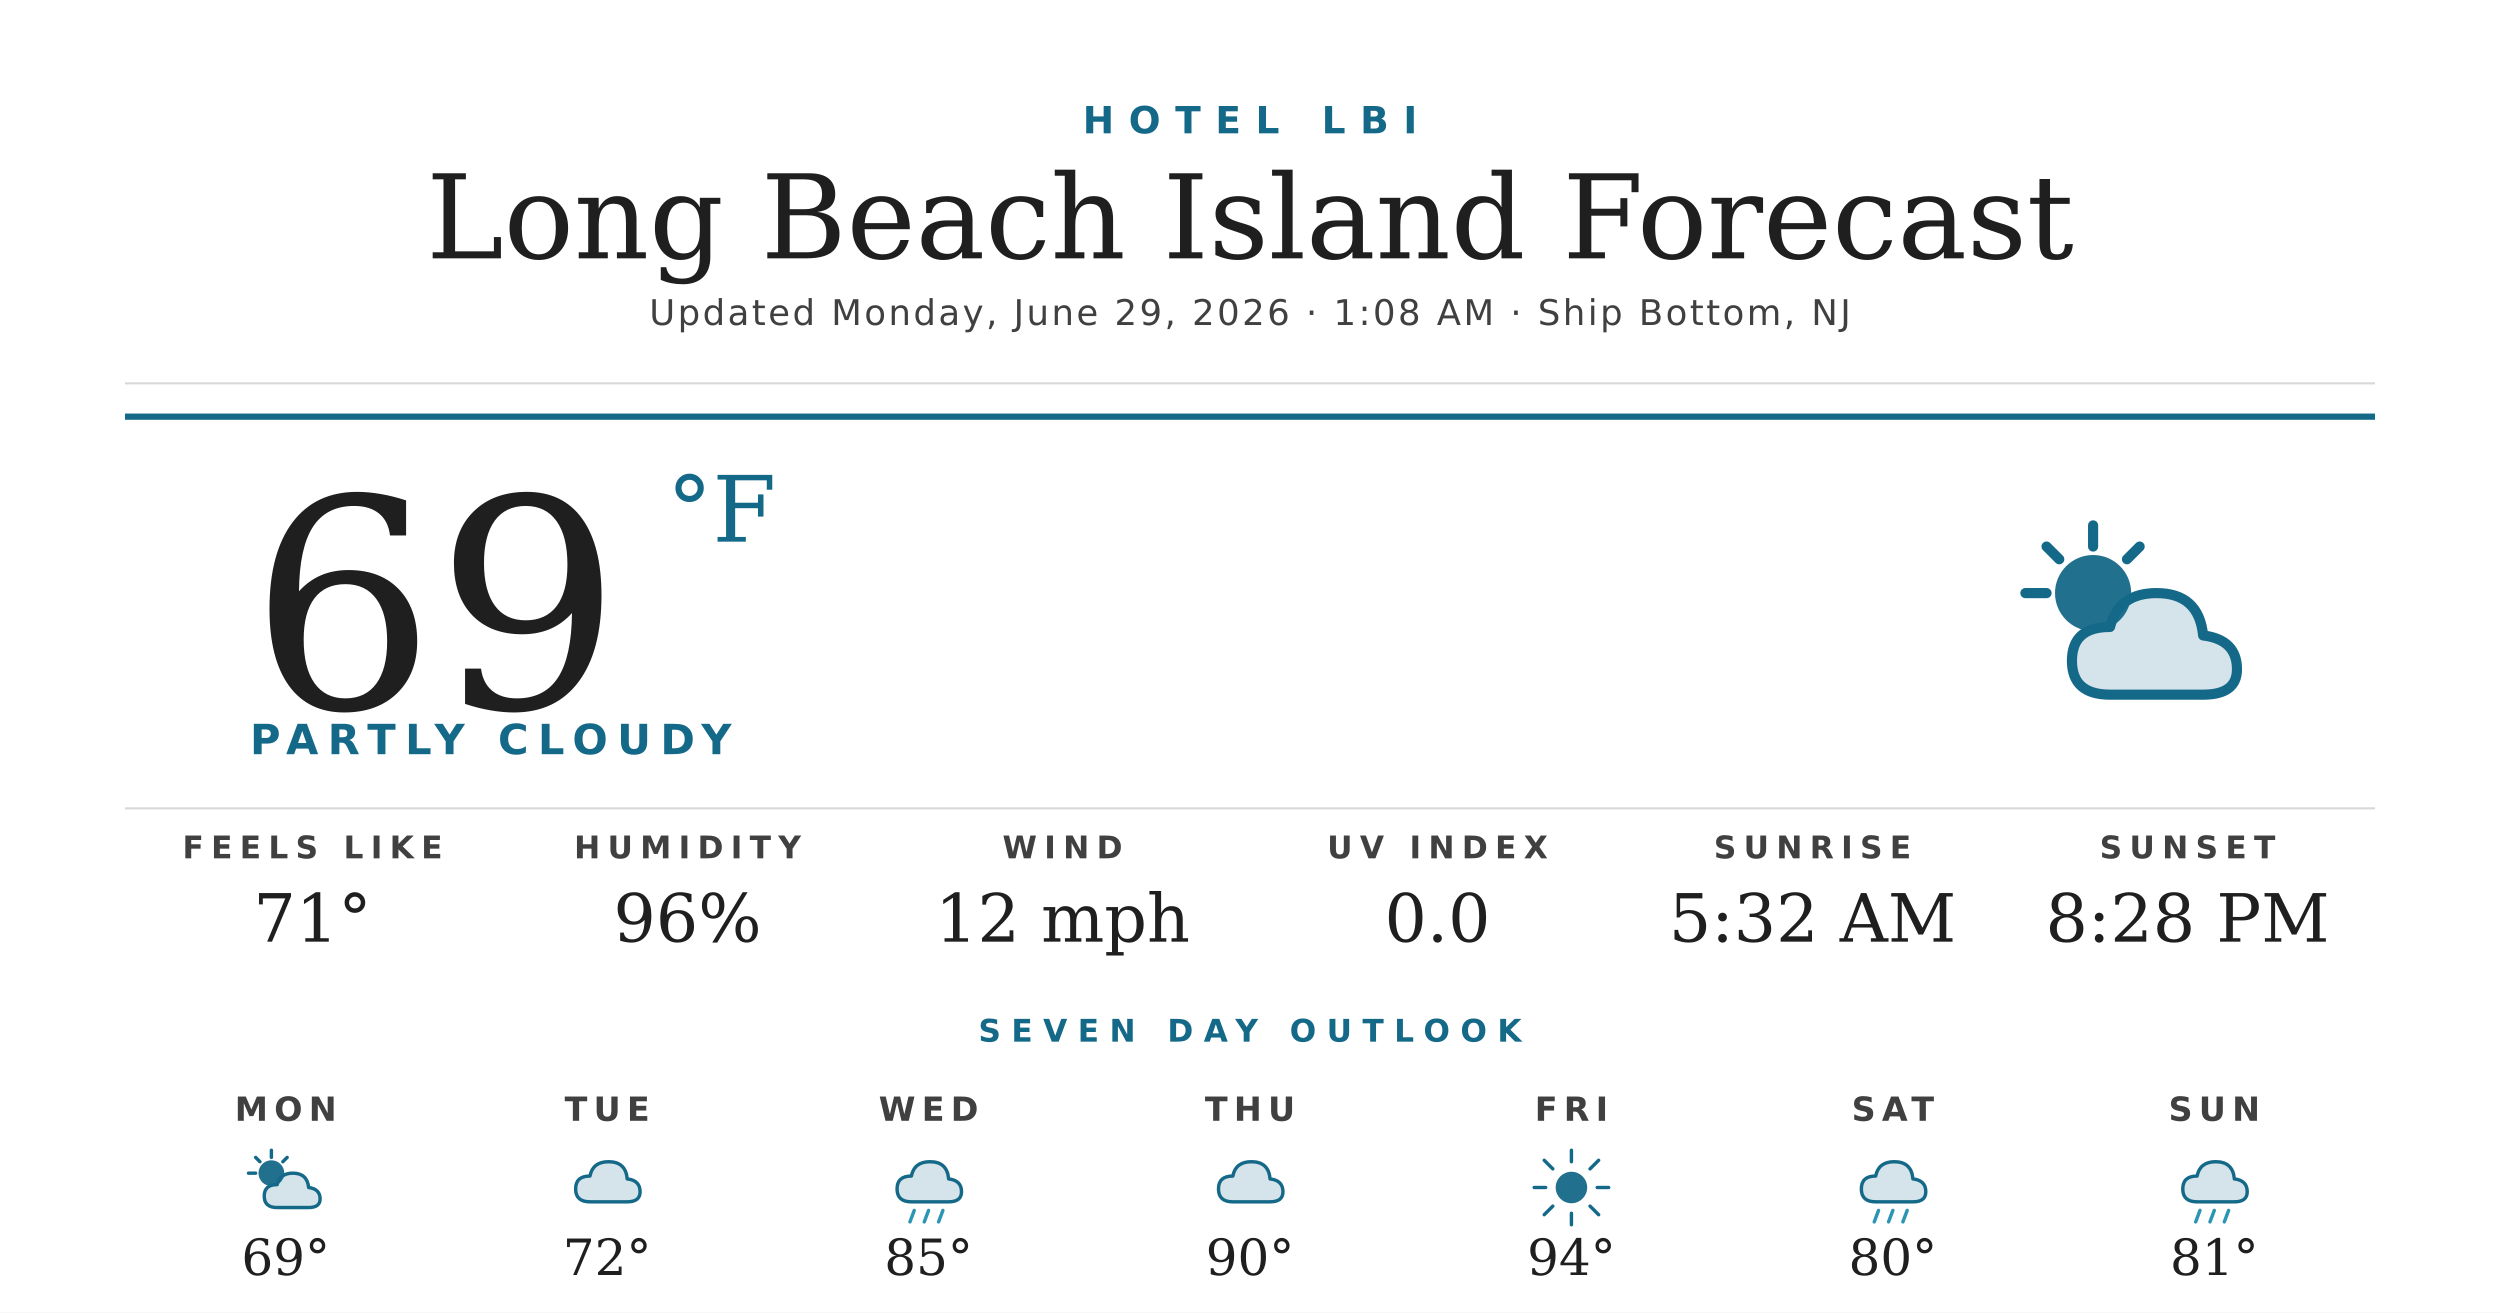
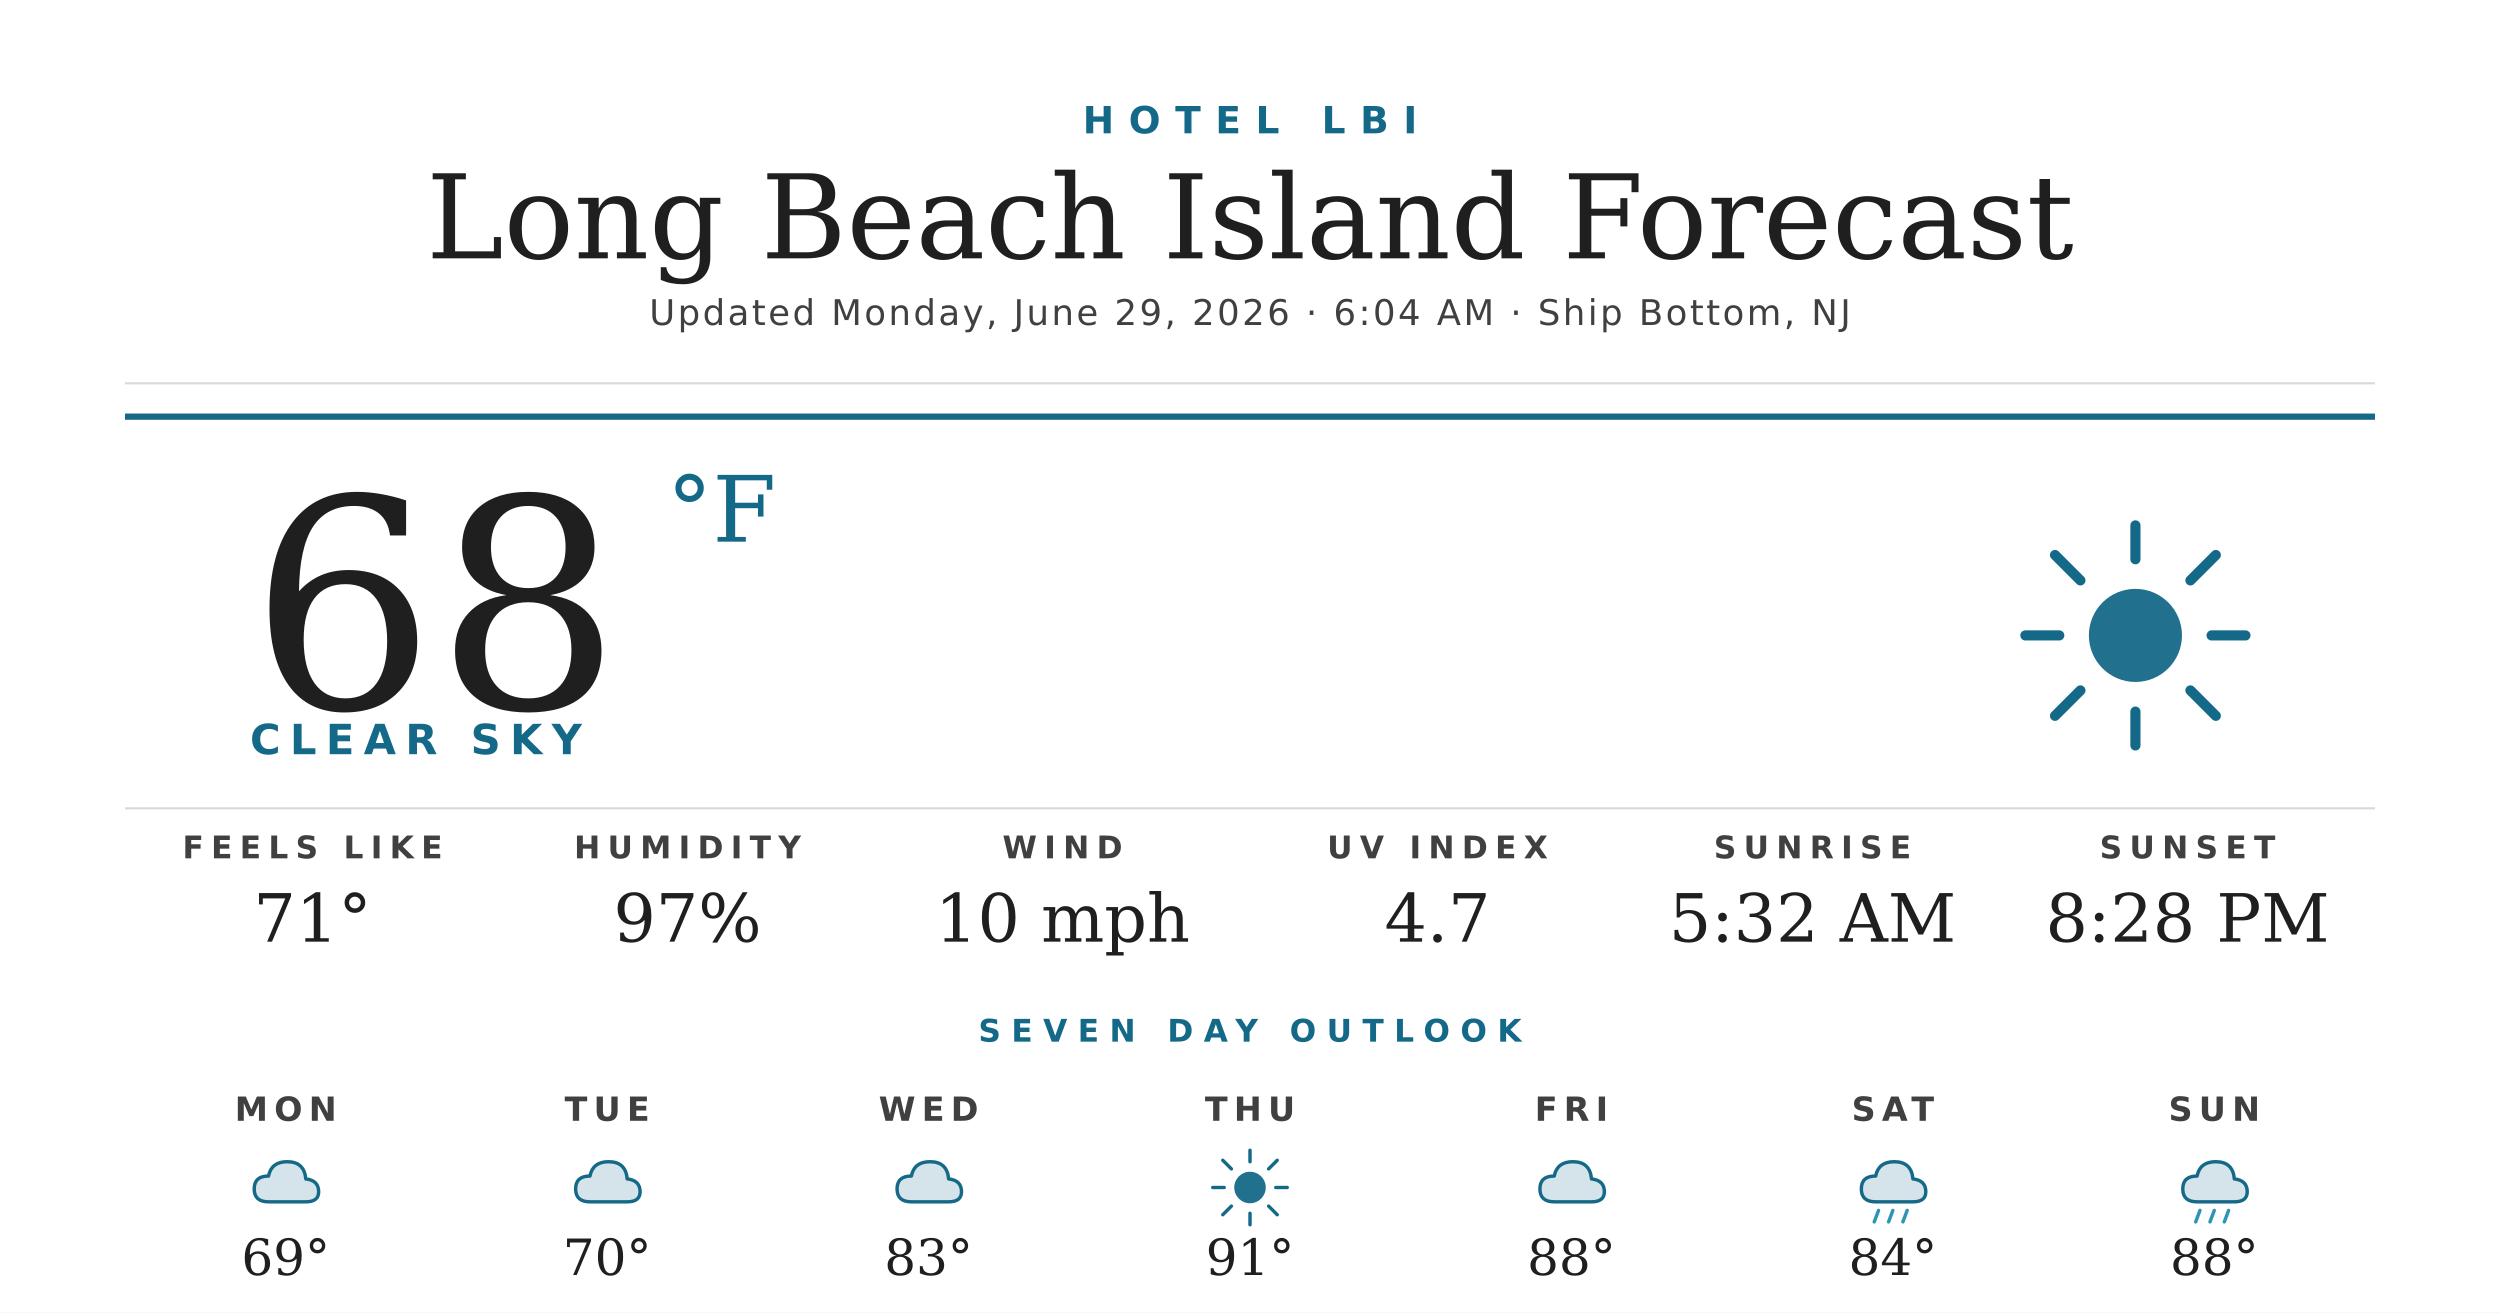
<svg xmlns="http://www.w3.org/2000/svg" width="1200" height="630" viewBox="0 0 1200 630">
  <rect width="1200" height="630" fill="#ffffff" />
  <text x="600" y="64" text-anchor="middle" font-family="'Montserrat Bold', 'Montserrat', 'DejaVu Sans', Helvetica, Arial, sans-serif" font-size="18" font-weight="700" fill="#156988" letter-spacing="7">HOTEL LBI</text>
  <text x="600" y="124" text-anchor="middle" font-family="'Prata', 'DejaVu Serif', Georgia, serif" font-size="56" fill="#1f1f1f">Long Beach Island Forecast</text>
-   <text x="600" y="156" text-anchor="middle" font-family="'Montserrat', 'DejaVu Sans', Helvetica, Arial, sans-serif" font-size="17" font-weight="500" fill="#404040" letter-spacing="1.2">Updated Monday, June 29, 2026 · 1:08 AM · Ship Bottom, NJ</text>
+   <text x="600" y="156" text-anchor="middle" font-family="'Montserrat', 'DejaVu Sans', Helvetica, Arial, sans-serif" font-size="17" font-weight="500" fill="#404040" letter-spacing="1.2">Updated Monday, June 29, 2026 · 6:04 AM · Ship Bottom, NJ</text>
  <line x1="60" y1="184" x2="1140" y2="184" stroke="#d8d8d8" stroke-width="1" />
  <line x1="60" y1="200" x2="1140" y2="200" stroke="#156988" stroke-width="3" />
-   <text x="120" y="340" font-family="'Prata', 'DejaVu Serif', Georgia, serif" font-size="140" fill="#1f1f1f">69</text>
+   <text x="120" y="340" font-family="'Prata', 'DejaVu Serif', Georgia, serif" font-size="140" fill="#1f1f1f">68</text>
  <text x="320" y="260" font-family="'Prata', 'DejaVu Serif', Georgia, serif" font-size="44" fill="#156988">°F</text>
-   <text x="120" y="362" font-family="'Montserrat Bold', 'Montserrat', 'DejaVu Sans', Helvetica, Arial, sans-serif" font-size="20" font-weight="700" fill="#156988" letter-spacing="4.5">PARTLY CLOUDY</text>
+   <text x="120" y="362" font-family="'Montserrat Bold', 'Montserrat', 'DejaVu Sans', Helvetica, Arial, sans-serif" font-size="20" font-weight="700" fill="#156988" letter-spacing="4.5">CLEAR SKY</text>
  <g transform="translate(960,240) scale(2.03125)">
-     <circle cx="22" cy="22" r="9" fill="#156988" opacity="0.95" />
-     <g stroke="#156988" stroke-width="2.4" stroke-linecap="round">
-       <line x1="22" y1="6" x2="22" y2="11" />
-       <line x1="6" y1="22" x2="11" y2="22" />
-       <line x1="11" y1="11" x2="14" y2="14" />
-       <line x1="33" y1="11" x2="30" y2="14" />
-     </g>
-     <path d="M26 46 Q17 46 17 38 Q17 30 26 30 Q28 22 37 22 Q47 22 48 32 Q56 33 56 40 Q56 46 48 46 Z" fill="#156988" opacity="0.18" />
-     <path d="M26 46 Q17 46 17 38 Q17 30 26 30 Q28 22 37 22 Q47 22 48 32 Q56 33 56 40 Q56 46 48 46 Z" fill="none" stroke="#156988" stroke-width="2.4" stroke-linejoin="round" />
-   </g>
-   <line x1="60" y1="388" x2="1140" y2="388" stroke="#d8d8d8" stroke-width="1" />
-   <text x="150" y="412" text-anchor="middle" font-family="'Montserrat Bold', 'Montserrat', 'DejaVu Sans', Helvetica, Arial, sans-serif" font-size="15" font-weight="700" fill="#404040" letter-spacing="3.5">FEELS LIKE</text>
-   <text x="150" y="452" text-anchor="middle" font-family="'Prata', 'DejaVu Serif', Georgia, serif" font-size="32" fill="#1f1f1f">71°</text>
-   <text x="330" y="412" text-anchor="middle" font-family="'Montserrat Bold', 'Montserrat', 'DejaVu Sans', Helvetica, Arial, sans-serif" font-size="15" font-weight="700" fill="#404040" letter-spacing="3.5">HUMIDITY</text>
-   <text x="330" y="452" text-anchor="middle" font-family="'Prata', 'DejaVu Serif', Georgia, serif" font-size="32" fill="#1f1f1f">96%</text>
-   <text x="510" y="412" text-anchor="middle" font-family="'Montserrat Bold', 'Montserrat', 'DejaVu Sans', Helvetica, Arial, sans-serif" font-size="15" font-weight="700" fill="#404040" letter-spacing="3.5">WIND</text>
-   <text x="510" y="452" text-anchor="middle" font-family="'Prata', 'DejaVu Serif', Georgia, serif" font-size="32" fill="#1f1f1f">12 mph</text>
-   <text x="690" y="412" text-anchor="middle" font-family="'Montserrat Bold', 'Montserrat', 'DejaVu Sans', Helvetica, Arial, sans-serif" font-size="15" font-weight="700" fill="#404040" letter-spacing="3.5">UV INDEX</text>
-   <text x="690" y="452" text-anchor="middle" font-family="'Prata', 'DejaVu Serif', Georgia, serif" font-size="32" fill="#1f1f1f">0.0</text>
-   <text x="870" y="412" text-anchor="middle" font-family="'Montserrat Bold', 'Montserrat', 'DejaVu Sans', Helvetica, Arial, sans-serif" font-size="15" font-weight="700" fill="#404040" letter-spacing="3.5">SUNRISE</text>
-   <text x="870" y="452" text-anchor="middle" font-family="'Prata', 'DejaVu Serif', Georgia, serif" font-size="32" fill="#1f1f1f">5:32 AM</text>
-   <text x="1050" y="412" text-anchor="middle" font-family="'Montserrat Bold', 'Montserrat', 'DejaVu Sans', Helvetica, Arial, sans-serif" font-size="15" font-weight="700" fill="#404040" letter-spacing="3.5">SUNSET</text>
-   <text x="1050" y="452" text-anchor="middle" font-family="'Prata', 'DejaVu Serif', Georgia, serif" font-size="32" fill="#1f1f1f">8:28 PM</text>
-   <text x="600" y="500" text-anchor="middle" font-family="'Montserrat Bold', 'Montserrat', 'DejaVu Sans', Helvetica, Arial, sans-serif" font-size="15" font-weight="700" fill="#156988" letter-spacing="5">SEVEN DAY OUTLOOK</text>
-   <text x="137.143" y="538" text-anchor="middle" font-family="'Montserrat Bold', 'Montserrat', 'DejaVu Sans', Helvetica, Arial, sans-serif" font-size="16" font-weight="700" fill="#404040" letter-spacing="3">MON</text>
-   <g transform="translate(115.1429,548) scale(0.6875)">
-     <circle cx="22" cy="22" r="9" fill="#156988" opacity="0.95" />
-     <g stroke="#156988" stroke-width="2.4" stroke-linecap="round">
-       <line x1="22" y1="6" x2="22" y2="11" />
-       <line x1="6" y1="22" x2="11" y2="22" />
-       <line x1="11" y1="11" x2="14" y2="14" />
-       <line x1="33" y1="11" x2="30" y2="14" />
-     </g>
-     <path d="M26 46 Q17 46 17 38 Q17 30 26 30 Q28 22 37 22 Q47 22 48 32 Q56 33 56 40 Q56 46 48 46 Z" fill="#156988" opacity="0.18" />
-     <path d="M26 46 Q17 46 17 38 Q17 30 26 30 Q28 22 37 22 Q47 22 48 32 Q56 33 56 40 Q56 46 48 46 Z" fill="none" stroke="#156988" stroke-width="2.4" stroke-linejoin="round" />
-   </g>
-   <text x="137.143" y="612" text-anchor="middle" font-family="'Prata', 'DejaVu Serif', Georgia, serif" font-size="24" fill="#1f1f1f">69°</text>
-   <text x="291.429" y="538" text-anchor="middle" font-family="'Montserrat Bold', 'Montserrat', 'DejaVu Sans', Helvetica, Arial, sans-serif" font-size="16" font-weight="700" fill="#404040" letter-spacing="3">TUE</text>
-   <g transform="translate(269.4286,548) scale(0.6875)">
-     <path d="M20 42 Q10 42 10 33 Q10 24 20 24 Q22 14 33 14 Q45 14 46 26 Q55 27 55 35 Q55 42 46 42 Z" fill="#156988" opacity="0.18" />
-     <path d="M20 42 Q10 42 10 33 Q10 24 20 24 Q22 14 33 14 Q45 14 46 26 Q55 27 55 35 Q55 42 46 42 Z" fill="none" stroke="#156988" stroke-width="2.4" stroke-linejoin="round" />
-   </g>
-   <text x="291.429" y="612" text-anchor="middle" font-family="'Prata', 'DejaVu Serif', Georgia, serif" font-size="24" fill="#1f1f1f">72°</text>
-   <text x="445.714" y="538" text-anchor="middle" font-family="'Montserrat Bold', 'Montserrat', 'DejaVu Sans', Helvetica, Arial, sans-serif" font-size="16" font-weight="700" fill="#404040" letter-spacing="3">WED</text>
-   <g transform="translate(423.7143,548) scale(0.6875)">
-     <path d="M20 42 Q10 42 10 33 Q10 24 20 24 Q22 14 33 14 Q45 14 46 26 Q55 27 55 35 Q55 42 46 42 Z" fill="#156988" opacity="0.18" />
-     <path d="M20 42 Q10 42 10 33 Q10 24 20 24 Q22 14 33 14 Q45 14 46 26 Q55 27 55 35 Q55 42 46 42 Z" fill="none" stroke="#156988" stroke-width="2.4" stroke-linejoin="round" />
-     <g stroke="#2C95B3" stroke-width="2.4" stroke-linecap="round">
-       <line x1="22" y1="48" x2="19" y2="56" />
-       <line x1="32" y1="48" x2="29" y2="56" />
-       <line x1="42" y1="48" x2="39" y2="56" />
-     </g>
-   </g>
-   <text x="445.714" y="612" text-anchor="middle" font-family="'Prata', 'DejaVu Serif', Georgia, serif" font-size="24" fill="#1f1f1f">85°</text>
-   <text x="600" y="538" text-anchor="middle" font-family="'Montserrat Bold', 'Montserrat', 'DejaVu Sans', Helvetica, Arial, sans-serif" font-size="16" font-weight="700" fill="#404040" letter-spacing="3">THU</text>
-   <g transform="translate(578,548) scale(0.6875)">
-     <path d="M20 42 Q10 42 10 33 Q10 24 20 24 Q22 14 33 14 Q45 14 46 26 Q55 27 55 35 Q55 42 46 42 Z" fill="#156988" opacity="0.18" />
-     <path d="M20 42 Q10 42 10 33 Q10 24 20 24 Q22 14 33 14 Q45 14 46 26 Q55 27 55 35 Q55 42 46 42 Z" fill="none" stroke="#156988" stroke-width="2.4" stroke-linejoin="round" />
-   </g>
-   <text x="600" y="612" text-anchor="middle" font-family="'Prata', 'DejaVu Serif', Georgia, serif" font-size="24" fill="#1f1f1f">90°</text>
-   <text x="754.286" y="538" text-anchor="middle" font-family="'Montserrat Bold', 'Montserrat', 'DejaVu Sans', Helvetica, Arial, sans-serif" font-size="16" font-weight="700" fill="#404040" letter-spacing="3">FRI</text>
-   <g transform="translate(732.2857,548) scale(0.6875)">
    <circle cx="32" cy="32" r="11" fill="#156988" opacity="0.95" />
    <g stroke="#156988" stroke-width="2.4" stroke-linecap="round">
      <line x1="32" y1="6" x2="32" y2="14" />
      <line x1="32" y1="50" x2="32" y2="58" />
      <line x1="6" y1="32" x2="14" y2="32" />
      <line x1="50" y1="32" x2="58" y2="32" />
      <line x1="13" y1="13" x2="19" y2="19" />
      <line x1="45" y1="45" x2="51" y2="51" />
      <line x1="13" y1="51" x2="19" y2="45" />
      <line x1="45" y1="19" x2="51" y2="13" />
    </g>
  </g>
-   <text x="754.286" y="612" text-anchor="middle" font-family="'Prata', 'DejaVu Serif', Georgia, serif" font-size="24" fill="#1f1f1f">94°</text>
+   <line x1="60" y1="388" x2="1140" y2="388" stroke="#d8d8d8" stroke-width="1" />
+   <text x="150" y="412" text-anchor="middle" font-family="'Montserrat Bold', 'Montserrat', 'DejaVu Sans', Helvetica, Arial, sans-serif" font-size="15" font-weight="700" fill="#404040" letter-spacing="3.5">FEELS LIKE</text>
+   <text x="150" y="452" text-anchor="middle" font-family="'Prata', 'DejaVu Serif', Georgia, serif" font-size="32" fill="#1f1f1f">71°</text>
+   <text x="330" y="412" text-anchor="middle" font-family="'Montserrat Bold', 'Montserrat', 'DejaVu Sans', Helvetica, Arial, sans-serif" font-size="15" font-weight="700" fill="#404040" letter-spacing="3.5">HUMIDITY</text>
+   <text x="330" y="452" text-anchor="middle" font-family="'Prata', 'DejaVu Serif', Georgia, serif" font-size="32" fill="#1f1f1f">97%</text>
+   <text x="510" y="412" text-anchor="middle" font-family="'Montserrat Bold', 'Montserrat', 'DejaVu Sans', Helvetica, Arial, sans-serif" font-size="15" font-weight="700" fill="#404040" letter-spacing="3.5">WIND</text>
+   <text x="510" y="452" text-anchor="middle" font-family="'Prata', 'DejaVu Serif', Georgia, serif" font-size="32" fill="#1f1f1f">10 mph</text>
+   <text x="690" y="412" text-anchor="middle" font-family="'Montserrat Bold', 'Montserrat', 'DejaVu Sans', Helvetica, Arial, sans-serif" font-size="15" font-weight="700" fill="#404040" letter-spacing="3.5">UV INDEX</text>
+   <text x="690" y="452" text-anchor="middle" font-family="'Prata', 'DejaVu Serif', Georgia, serif" font-size="32" fill="#1f1f1f">4.7</text>
+   <text x="870" y="412" text-anchor="middle" font-family="'Montserrat Bold', 'Montserrat', 'DejaVu Sans', Helvetica, Arial, sans-serif" font-size="15" font-weight="700" fill="#404040" letter-spacing="3.5">SUNRISE</text>
+   <text x="870" y="452" text-anchor="middle" font-family="'Prata', 'DejaVu Serif', Georgia, serif" font-size="32" fill="#1f1f1f">5:32 AM</text>
+   <text x="1050" y="412" text-anchor="middle" font-family="'Montserrat Bold', 'Montserrat', 'DejaVu Sans', Helvetica, Arial, sans-serif" font-size="15" font-weight="700" fill="#404040" letter-spacing="3.5">SUNSET</text>
+   <text x="1050" y="452" text-anchor="middle" font-family="'Prata', 'DejaVu Serif', Georgia, serif" font-size="32" fill="#1f1f1f">8:28 PM</text>
+   <text x="600" y="500" text-anchor="middle" font-family="'Montserrat Bold', 'Montserrat', 'DejaVu Sans', Helvetica, Arial, sans-serif" font-size="15" font-weight="700" fill="#156988" letter-spacing="5">SEVEN DAY OUTLOOK</text>
+   <text x="137.143" y="538" text-anchor="middle" font-family="'Montserrat Bold', 'Montserrat', 'DejaVu Sans', Helvetica, Arial, sans-serif" font-size="16" font-weight="700" fill="#404040" letter-spacing="3">MON</text>
+   <g transform="translate(115.1429,548) scale(0.6875)">
+     <path d="M20 42 Q10 42 10 33 Q10 24 20 24 Q22 14 33 14 Q45 14 46 26 Q55 27 55 35 Q55 42 46 42 Z" fill="#156988" opacity="0.18" />
+     <path d="M20 42 Q10 42 10 33 Q10 24 20 24 Q22 14 33 14 Q45 14 46 26 Q55 27 55 35 Q55 42 46 42 Z" fill="none" stroke="#156988" stroke-width="2.4" stroke-linejoin="round" />
+   </g>
+   <text x="137.143" y="612" text-anchor="middle" font-family="'Prata', 'DejaVu Serif', Georgia, serif" font-size="24" fill="#1f1f1f">69°</text>
+   <text x="291.429" y="538" text-anchor="middle" font-family="'Montserrat Bold', 'Montserrat', 'DejaVu Sans', Helvetica, Arial, sans-serif" font-size="16" font-weight="700" fill="#404040" letter-spacing="3">TUE</text>
+   <g transform="translate(269.4286,548) scale(0.6875)">
+     <path d="M20 42 Q10 42 10 33 Q10 24 20 24 Q22 14 33 14 Q45 14 46 26 Q55 27 55 35 Q55 42 46 42 Z" fill="#156988" opacity="0.18" />
+     <path d="M20 42 Q10 42 10 33 Q10 24 20 24 Q22 14 33 14 Q45 14 46 26 Q55 27 55 35 Q55 42 46 42 Z" fill="none" stroke="#156988" stroke-width="2.4" stroke-linejoin="round" />
+   </g>
+   <text x="291.429" y="612" text-anchor="middle" font-family="'Prata', 'DejaVu Serif', Georgia, serif" font-size="24" fill="#1f1f1f">70°</text>
+   <text x="445.714" y="538" text-anchor="middle" font-family="'Montserrat Bold', 'Montserrat', 'DejaVu Sans', Helvetica, Arial, sans-serif" font-size="16" font-weight="700" fill="#404040" letter-spacing="3">WED</text>
+   <g transform="translate(423.7143,548) scale(0.6875)">
+     <path d="M20 42 Q10 42 10 33 Q10 24 20 24 Q22 14 33 14 Q45 14 46 26 Q55 27 55 35 Q55 42 46 42 Z" fill="#156988" opacity="0.18" />
+     <path d="M20 42 Q10 42 10 33 Q10 24 20 24 Q22 14 33 14 Q45 14 46 26 Q55 27 55 35 Q55 42 46 42 Z" fill="none" stroke="#156988" stroke-width="2.4" stroke-linejoin="round" />
+   </g>
+   <text x="445.714" y="612" text-anchor="middle" font-family="'Prata', 'DejaVu Serif', Georgia, serif" font-size="24" fill="#1f1f1f">83°</text>
+   <text x="600" y="538" text-anchor="middle" font-family="'Montserrat Bold', 'Montserrat', 'DejaVu Sans', Helvetica, Arial, sans-serif" font-size="16" font-weight="700" fill="#404040" letter-spacing="3">THU</text>
+   <g transform="translate(578,548) scale(0.6875)">
+     <circle cx="32" cy="32" r="11" fill="#156988" opacity="0.95" />
+     <g stroke="#156988" stroke-width="2.4" stroke-linecap="round">
+       <line x1="32" y1="6" x2="32" y2="14" />
+       <line x1="32" y1="50" x2="32" y2="58" />
+       <line x1="6" y1="32" x2="14" y2="32" />
+       <line x1="50" y1="32" x2="58" y2="32" />
+       <line x1="13" y1="13" x2="19" y2="19" />
+       <line x1="45" y1="45" x2="51" y2="51" />
+       <line x1="13" y1="51" x2="19" y2="45" />
+       <line x1="45" y1="19" x2="51" y2="13" />
+     </g>
+   </g>
+   <text x="600" y="612" text-anchor="middle" font-family="'Prata', 'DejaVu Serif', Georgia, serif" font-size="24" fill="#1f1f1f">91°</text>
+   <text x="754.286" y="538" text-anchor="middle" font-family="'Montserrat Bold', 'Montserrat', 'DejaVu Sans', Helvetica, Arial, sans-serif" font-size="16" font-weight="700" fill="#404040" letter-spacing="3">FRI</text>
+   <g transform="translate(732.2857,548) scale(0.6875)">
+     <path d="M20 42 Q10 42 10 33 Q10 24 20 24 Q22 14 33 14 Q45 14 46 26 Q55 27 55 35 Q55 42 46 42 Z" fill="#156988" opacity="0.18" />
+     <path d="M20 42 Q10 42 10 33 Q10 24 20 24 Q22 14 33 14 Q45 14 46 26 Q55 27 55 35 Q55 42 46 42 Z" fill="none" stroke="#156988" stroke-width="2.4" stroke-linejoin="round" />
+   </g>
+   <text x="754.286" y="612" text-anchor="middle" font-family="'Prata', 'DejaVu Serif', Georgia, serif" font-size="24" fill="#1f1f1f">88°</text>
  <text x="908.571" y="538" text-anchor="middle" font-family="'Montserrat Bold', 'Montserrat', 'DejaVu Sans', Helvetica, Arial, sans-serif" font-size="16" font-weight="700" fill="#404040" letter-spacing="3">SAT</text>
  <g transform="translate(886.5714,548) scale(0.6875)">
    <path d="M20 42 Q10 42 10 33 Q10 24 20 24 Q22 14 33 14 Q45 14 46 26 Q55 27 55 35 Q55 42 46 42 Z" fill="#156988" opacity="0.18" />
    <path d="M20 42 Q10 42 10 33 Q10 24 20 24 Q22 14 33 14 Q45 14 46 26 Q55 27 55 35 Q55 42 46 42 Z" fill="none" stroke="#156988" stroke-width="2.4" stroke-linejoin="round" />
    <g stroke="#2C95B3" stroke-width="2.4" stroke-linecap="round">
      <line x1="22" y1="48" x2="19" y2="56" />
      <line x1="32" y1="48" x2="29" y2="56" />
      <line x1="42" y1="48" x2="39" y2="56" />
    </g>
  </g>
-   <text x="908.571" y="612" text-anchor="middle" font-family="'Prata', 'DejaVu Serif', Georgia, serif" font-size="24" fill="#1f1f1f">80°</text>
+   <text x="908.571" y="612" text-anchor="middle" font-family="'Prata', 'DejaVu Serif', Georgia, serif" font-size="24" fill="#1f1f1f">84°</text>
  <text x="1062.857" y="538" text-anchor="middle" font-family="'Montserrat Bold', 'Montserrat', 'DejaVu Sans', Helvetica, Arial, sans-serif" font-size="16" font-weight="700" fill="#404040" letter-spacing="3">SUN</text>
  <g transform="translate(1040.857,548) scale(0.6875)">
    <path d="M20 42 Q10 42 10 33 Q10 24 20 24 Q22 14 33 14 Q45 14 46 26 Q55 27 55 35 Q55 42 46 42 Z" fill="#156988" opacity="0.18" />
    <path d="M20 42 Q10 42 10 33 Q10 24 20 24 Q22 14 33 14 Q45 14 46 26 Q55 27 55 35 Q55 42 46 42 Z" fill="none" stroke="#156988" stroke-width="2.4" stroke-linejoin="round" />
    <g stroke="#2C95B3" stroke-width="2.4" stroke-linecap="round">
      <line x1="22" y1="48" x2="19" y2="56" />
      <line x1="32" y1="48" x2="29" y2="56" />
      <line x1="42" y1="48" x2="39" y2="56" />
    </g>
  </g>
-   <text x="1062.857" y="612" text-anchor="middle" font-family="'Prata', 'DejaVu Serif', Georgia, serif" font-size="24" fill="#1f1f1f">81°</text>
+   <text x="1062.857" y="612" text-anchor="middle" font-family="'Prata', 'DejaVu Serif', Georgia, serif" font-size="24" fill="#1f1f1f">88°</text>
</svg>
